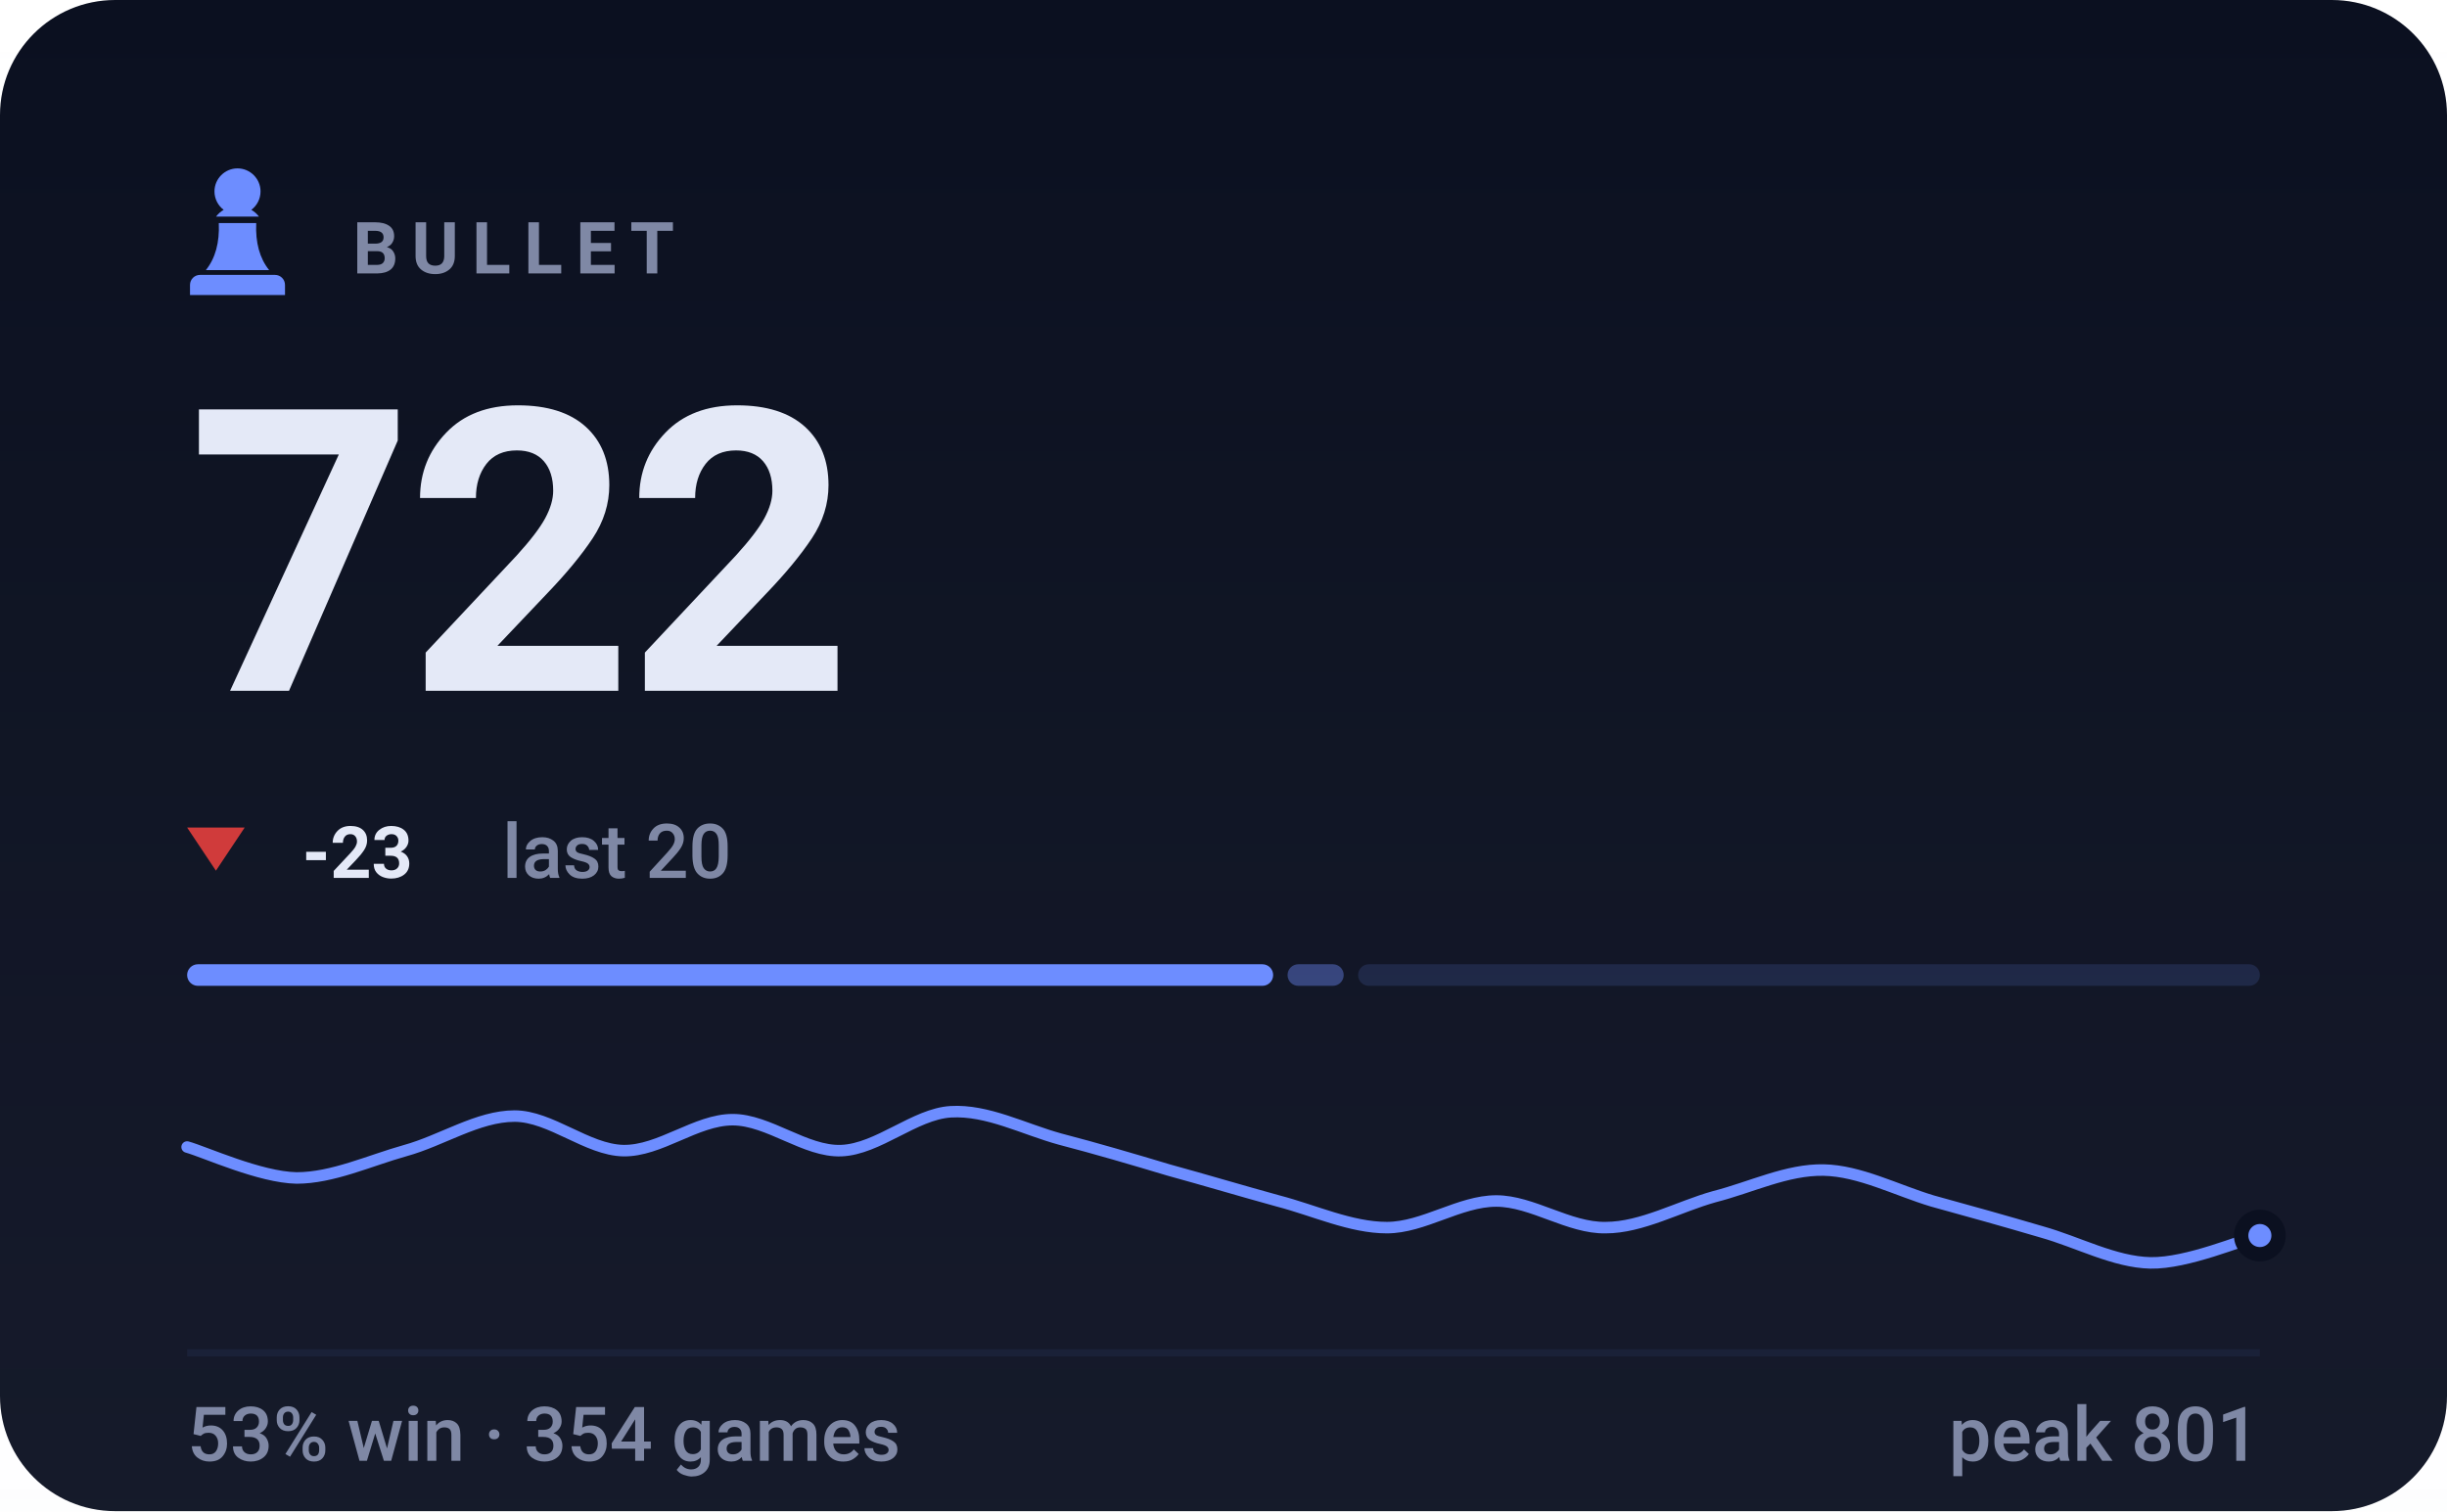
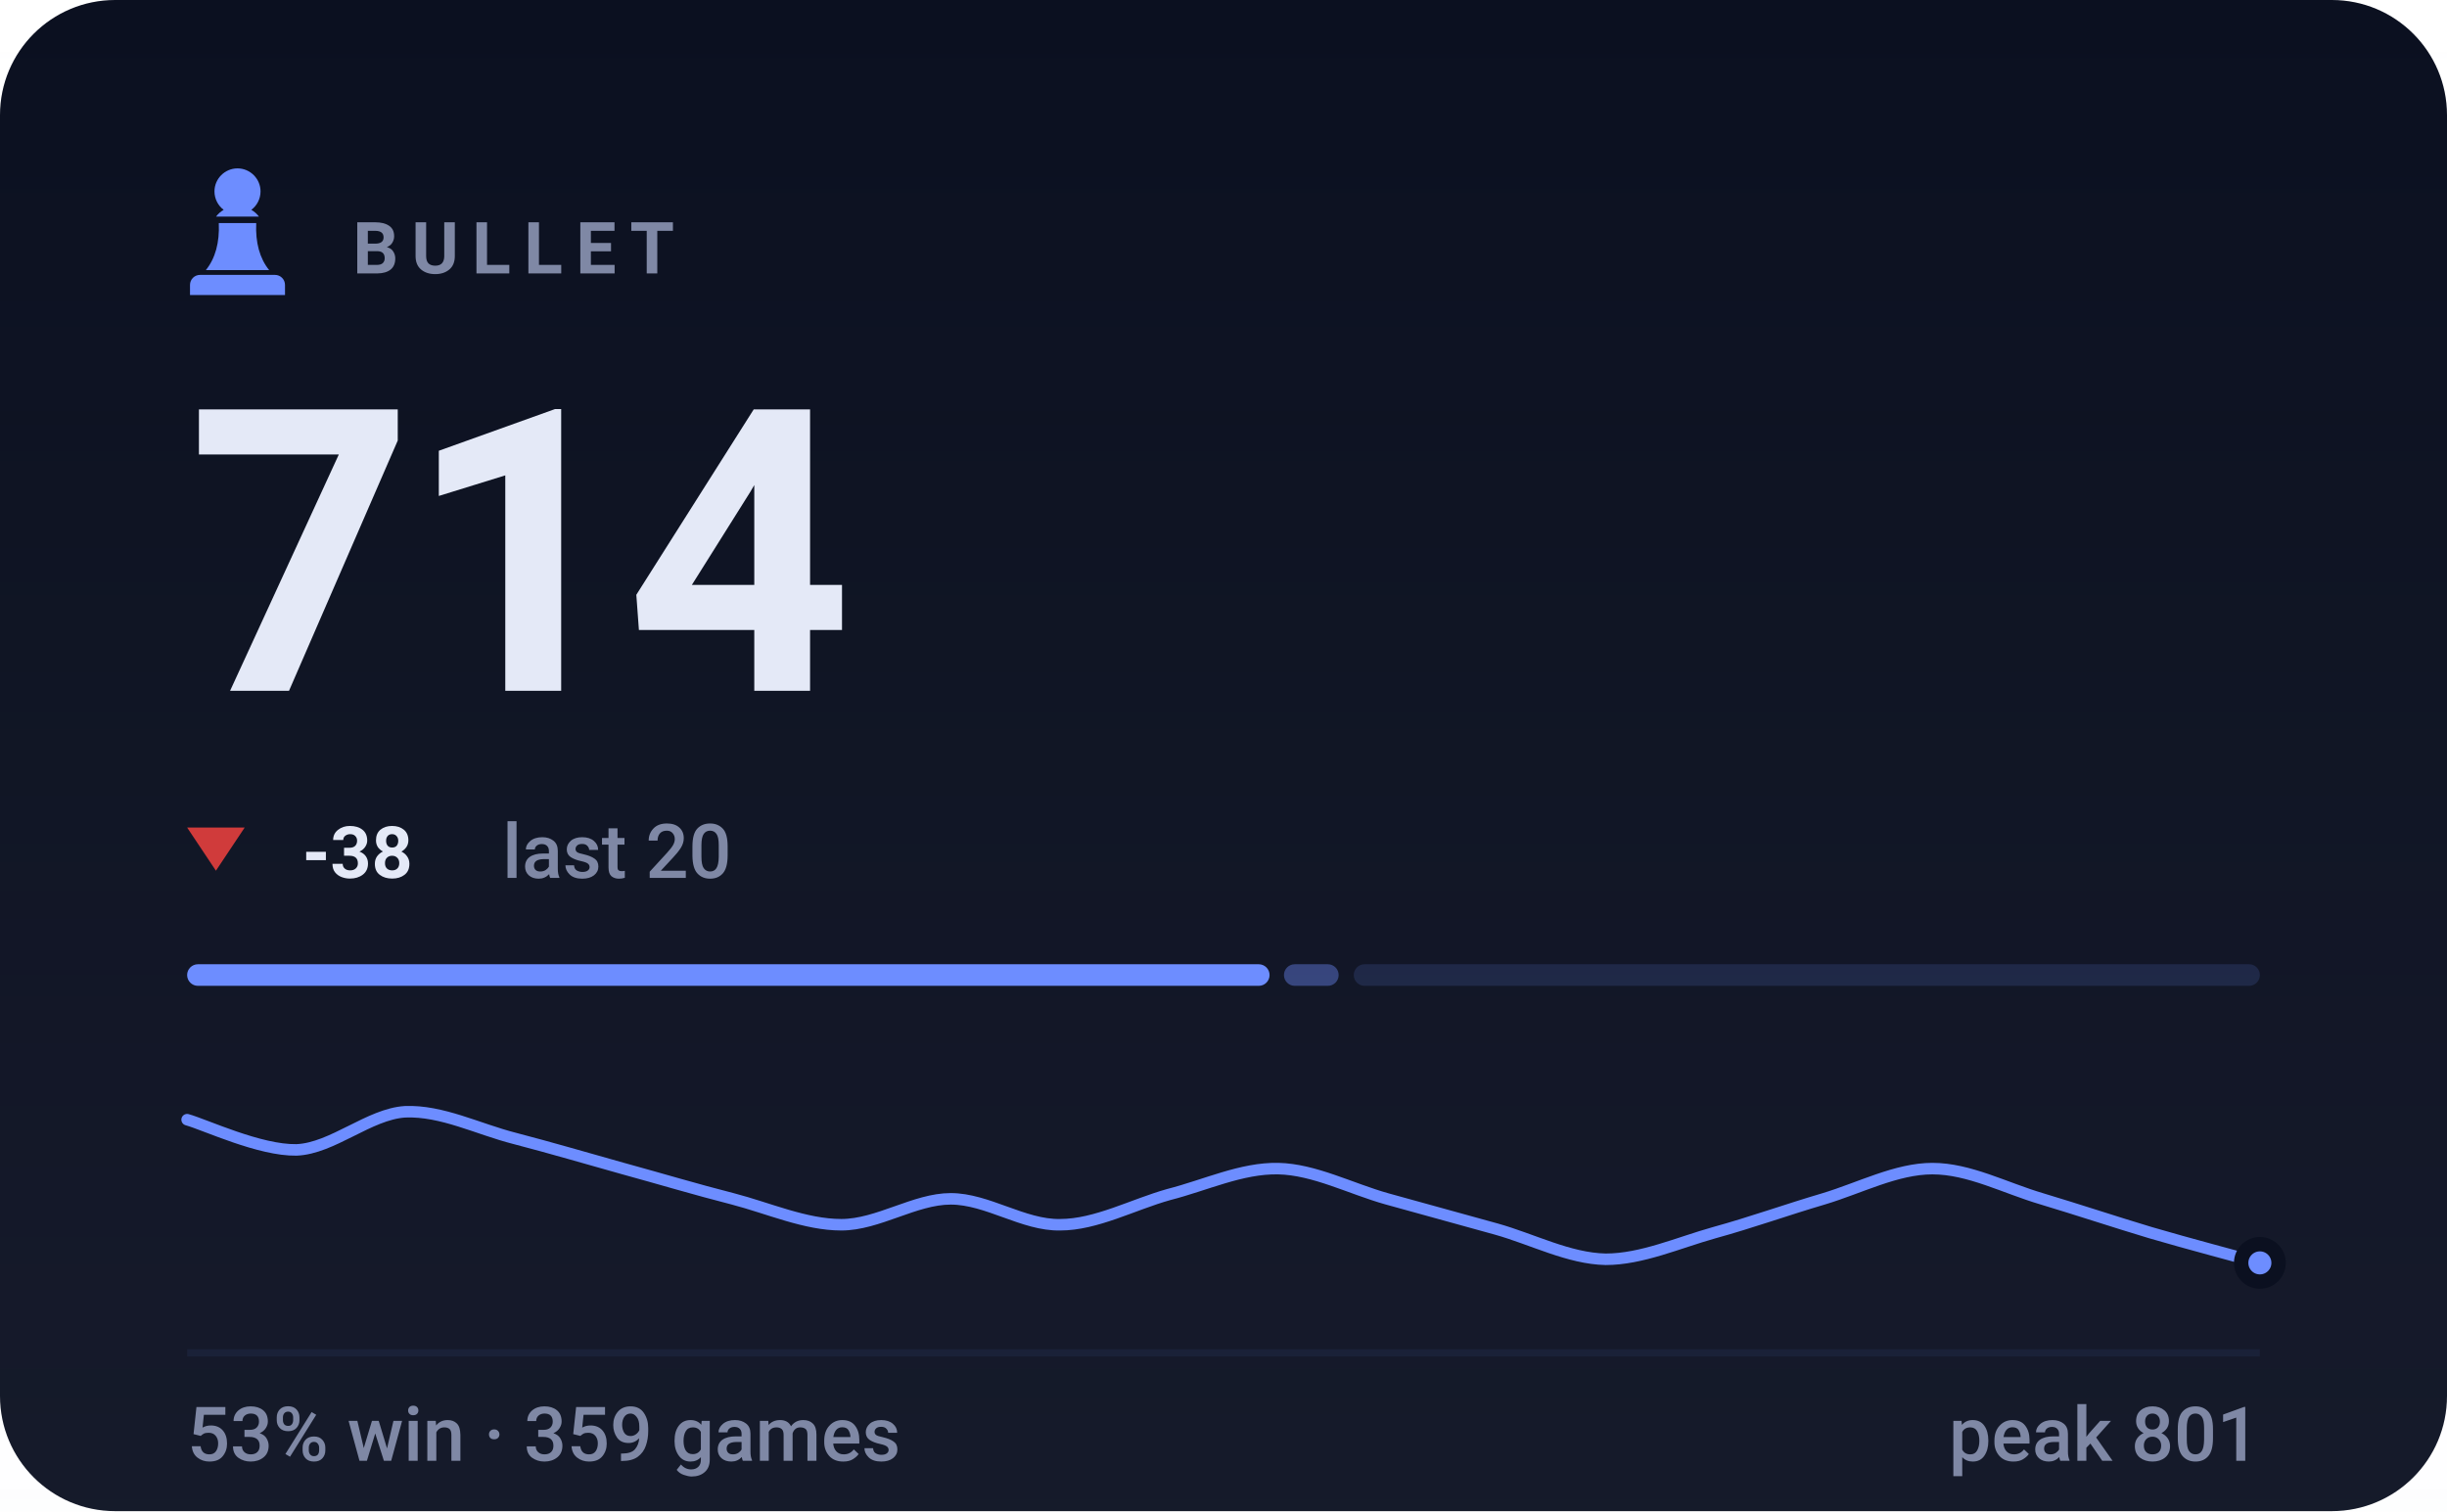
- <svg xmlns="http://www.w3.org/2000/svg" viewBox="0 0 340 210" width="340" height="210" role="img" aria-label="BULLET rating 722, 53% win rate over 354 games">
+ <svg xmlns="http://www.w3.org/2000/svg" viewBox="0 0 340 210" width="340" height="210" role="img" aria-label="BULLET rating 714, 53% win rate over 359 games">
  <style>svg{font-family:-apple-system,BlinkMacSystemFont,'Segoe UI',Roboto,'Helvetica Neue',Arial,sans-serif}text{fill:#e4e9f7;white-space:pre}.bg{fill:#0b1020}.acc{fill:#6d8dff}.win{fill:#1baf7a}.draw{fill:#8b8f96}.loss{fill:#d03b3b}.lbl{font-size:10px;font-weight:600;letter-spacing:.18em;fill:#7f88a5}.cap{font-size:10.5px;font-weight:500;fill:#7f88a5}.num{font-family:-apple-system,BlinkMacSystemFont,'Segoe UI',Roboto,'Helvetica Neue',Arial,sans-serif;font-weight:700;letter-spacing:-.02em}.tick{font-size:9px;font-weight:500;fill:#7f88a5;opacity:.75}.dl{font-size:10px;font-weight:600}.rule{stroke:#1a2138;stroke-width:1;fill:none}.grid{stroke:#1a2138;stroke-width:1;fill:none;opacity:.7}.ln{fill:none;stroke:#6d8dff;stroke-width:2;stroke-linecap:round;stroke-linejoin:round}.ring{stroke:#0b1020;stroke-width:2}.hollow{fill:none;stroke-width:1.5}.sq{fill:#e4e9f7;opacity:.035}</style>
  <rect class="bg" width="340" height="210" rx="16" />
  <defs>
    <linearGradient id="gp" x1="0" y1="0" x2="0" y2="1">
      <stop offset="0" stop-color="#e4e9f7" stop-opacity="0" />
      <stop offset="1" stop-color="#e4e9f7" stop-opacity=".05" />
    </linearGradient>
  </defs>
  <rect width="340" height="210" fill="url(#gp)" />
  <g class="acc" transform="translate(23.0,21.8) scale(0.2)">
    <path d="M50 8c-8.8 0-16 7.2-16 16 0 5.2 2.5 9.9 6.4 12.8-2.1 1.2-3.9 2.8-5.3 4.7h29.8c-1.4-1.9-3.2-3.5-5.3-4.7C63.5 33.9 66 29.2 66 24c0-8.8-7.2-16-16-16zM37 46c.6 13.6-2.4 24.5-9 32.7h44c-6.6-8.2-9.6-19.1-9-32.7H37zM24 82h52c3.9 0 7 3.1 7 7v7H17v-7c0-3.9 3.1-7 7-7z" />
  </g>
  <text class="lbl" x="49" y="38">BULLET</text>
-   <text class="num" x="26" y="96" style="font-size:55px">722</text>
+   <text class="num" x="26" y="96" style="font-size:55px">714</text>
  <path fill="#d03b3b" d="M30 121L34 115H26Z" />
-   <text class="dl" x="42" y="122" fill="#d03b3b">-23</text>
+   <text class="dl" x="42" y="122" fill="#d03b3b">-38</text>
  <text class="cap" x="69.8" y="122">last 20</text>
-   <rect x="26.0" y="134" width="150.9" height="3" rx="1.5" fill="#6d8dff" opacity="1" />
-   <rect x="178.9" y="134" width="7.8" height="3" rx="1.5" fill="#6d8dff" opacity="0.4" />
-   <rect x="188.7" y="134" width="125.3" height="3" rx="1.5" fill="#6d8dff" opacity="0.15" />
-   <path class="ln" style="stroke-width:1.6" d="M26.0 159.4C28.5 160.1 36.1 163.6 41.2 163.7C46.2 163.7 51.3 161.3 56.3 159.9C61.4 158.5 66.4 155.1 71.5 155.1C76.5 155.1 81.6 159.8 86.6 159.9C91.7 160.0 96.7 155.6 101.8 155.6C106.8 155.6 111.9 160.1 116.9 159.9C122.0 159.7 127.1 154.8 132.1 154.5C137.2 154.2 142.2 156.9 147.3 158.3C152.3 159.6 157.4 161.1 162.4 162.6C167.5 164.0 172.5 165.5 177.6 166.9C182.6 168.2 187.7 170.6 192.7 170.6C197.8 170.6 202.8 166.9 207.9 166.9C212.9 166.9 218.0 170.7 223.1 170.6C228.1 170.6 233.2 167.7 238.2 166.3C243.3 165.0 248.3 162.5 253.4 162.6C258.4 162.7 263.5 165.4 268.5 166.9C273.6 168.3 278.6 169.7 283.7 171.2C288.7 172.6 293.8 175.4 298.8 175.5C303.9 175.6 311.5 172.3 314.0 171.7" />
-   <circle class="acc ring" cx="314.0" cy="171.7" r="2.6" />
+   <rect x="26.0" y="134" width="150.4" height="3" rx="1.5" fill="#6d8dff" opacity="1" />
+   <rect x="178.4" y="134" width="7.6" height="3" rx="1.5" fill="#6d8dff" opacity="0.4" />
+   <rect x="188.1" y="134" width="125.9" height="3" rx="1.5" fill="#6d8dff" opacity="0.15" />
+   <path class="ln" style="stroke-width:1.6" d="M26.0 155.6C28.5 156.3 36.1 159.9 41.2 159.8C46.2 159.6 51.3 154.8 56.3 154.5C61.4 154.3 66.4 156.9 71.5 158.2C76.5 159.5 81.6 161.0 86.6 162.4C91.7 163.8 96.7 165.3 101.8 166.6C106.8 167.9 111.9 170.2 116.9 170.2C122.0 170.2 127.1 166.6 132.1 166.6C137.2 166.6 142.2 170.3 147.3 170.2C152.3 170.2 157.4 167.4 162.4 166.0C167.5 164.7 172.5 162.3 177.6 162.4C182.6 162.5 187.7 165.2 192.7 166.6C197.8 168.0 202.8 169.4 207.9 170.8C212.9 172.2 218.0 174.9 223.1 175.0C228.1 175.0 233.2 172.7 238.2 171.3C243.3 169.9 248.3 168.1 253.4 166.6C258.4 165.1 263.5 162.4 268.5 162.4C273.6 162.4 278.6 165.1 283.7 166.6C288.7 168.1 293.8 169.8 298.8 171.3C303.9 172.8 311.5 174.8 314.0 175.5" />
+   <circle class="acc ring" cx="314.0" cy="175.5" r="2.6" />
  <line class="rule" x1="26" y1="188" x2="314" y2="188" />
-   <text class="cap" x="26" y="203">53% win · 354 games</text>
+   <text class="cap" x="26" y="203">53% win · 359 games</text>
  <text class="cap" x="314" y="203" text-anchor="end">peak 801</text>
</svg>
